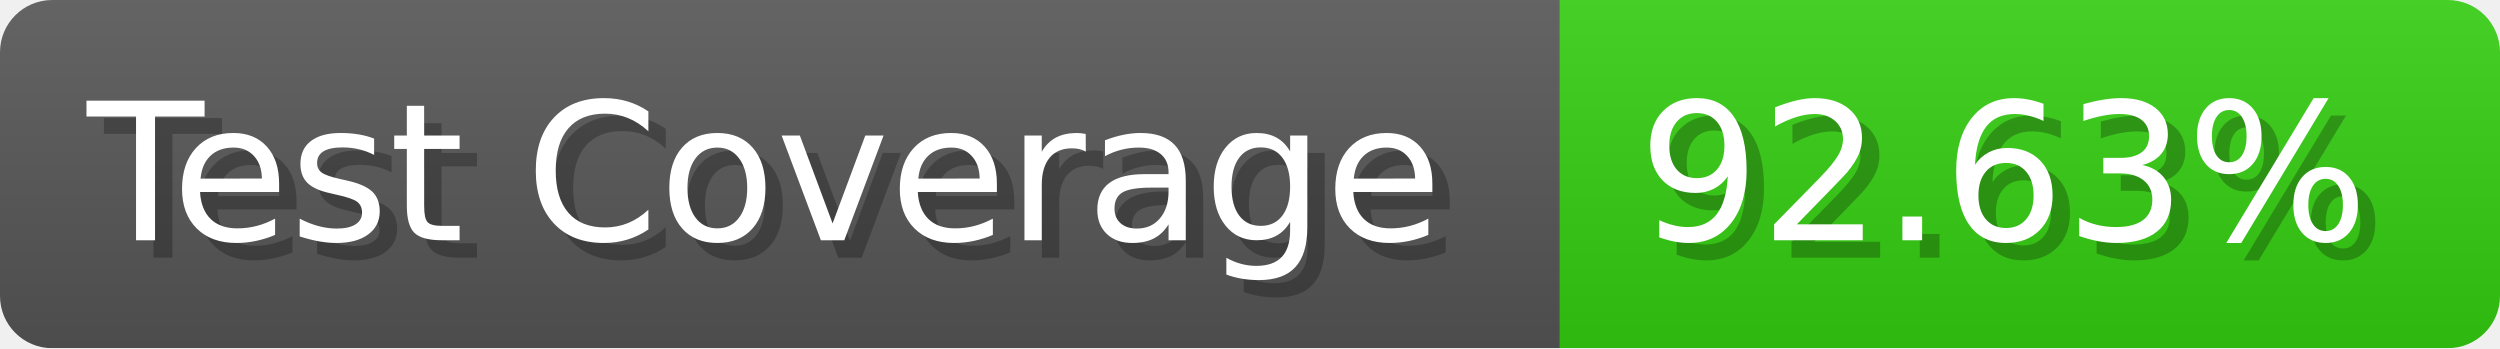
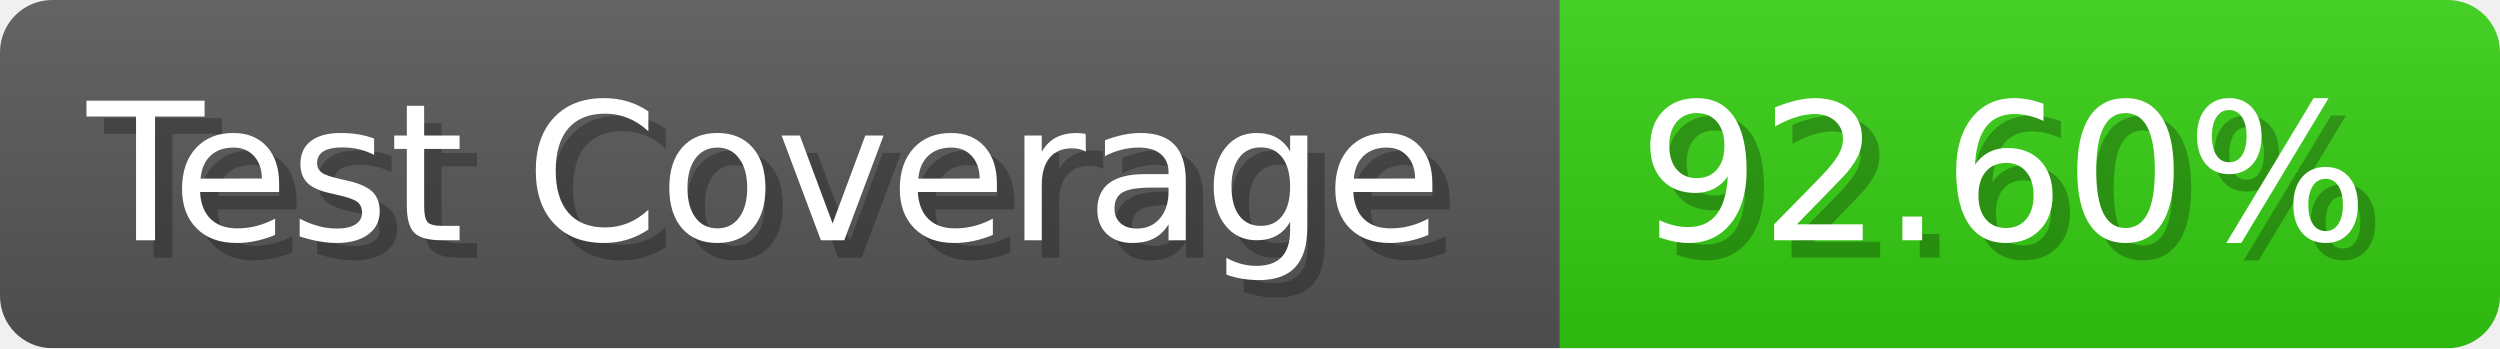
- <svg xmlns="http://www.w3.org/2000/svg" width="143.6" height="20" viewBox="0 0 1436 200" role="img" aria-label="Test Coverage: 92.63%">
+ <svg xmlns="http://www.w3.org/2000/svg" width="143.6" height="20" viewBox="0 0 1436 200" role="img" aria-label="Test Coverage: 92.60%">
  <linearGradient id="a" x2="0" y2="100%">
    <stop offset="0" stop-opacity=".1" stop-color="#EEE" />
    <stop offset="1" stop-opacity=".1" />
  </linearGradient>
  <mask id="m">
    <rect width="1436" height="200" rx="30" fill="#FFF" />
  </mask>
  <g mask="url(#m)">
    <rect width="896" height="200" fill="#555" />
    <rect width="540" height="200" fill="#3C1" x="896" />
    <rect width="1436" height="200" fill="url(#a)" />
  </g>
  <g aria-hidden="true" fill="#fff" text-anchor="start" font-family="Verdana,DejaVu Sans,sans-serif" font-size="110">
    <text x="60" y="148" textLength="796" fill="#000" opacity="0.25">Test Coverage</text>
    <text x="50" y="138" textLength="796">Test Coverage</text>
-     <text x="951" y="148" textLength="440" fill="#000" opacity="0.25">92.63%</text>
-     <text x="941" y="138" textLength="440">92.63%</text>
+     <text x="951" y="148" textLength="440" fill="#000" opacity="0.25">92.60%</text>
+     <text x="941" y="138" textLength="440">92.60%</text>
  </g>
</svg>
